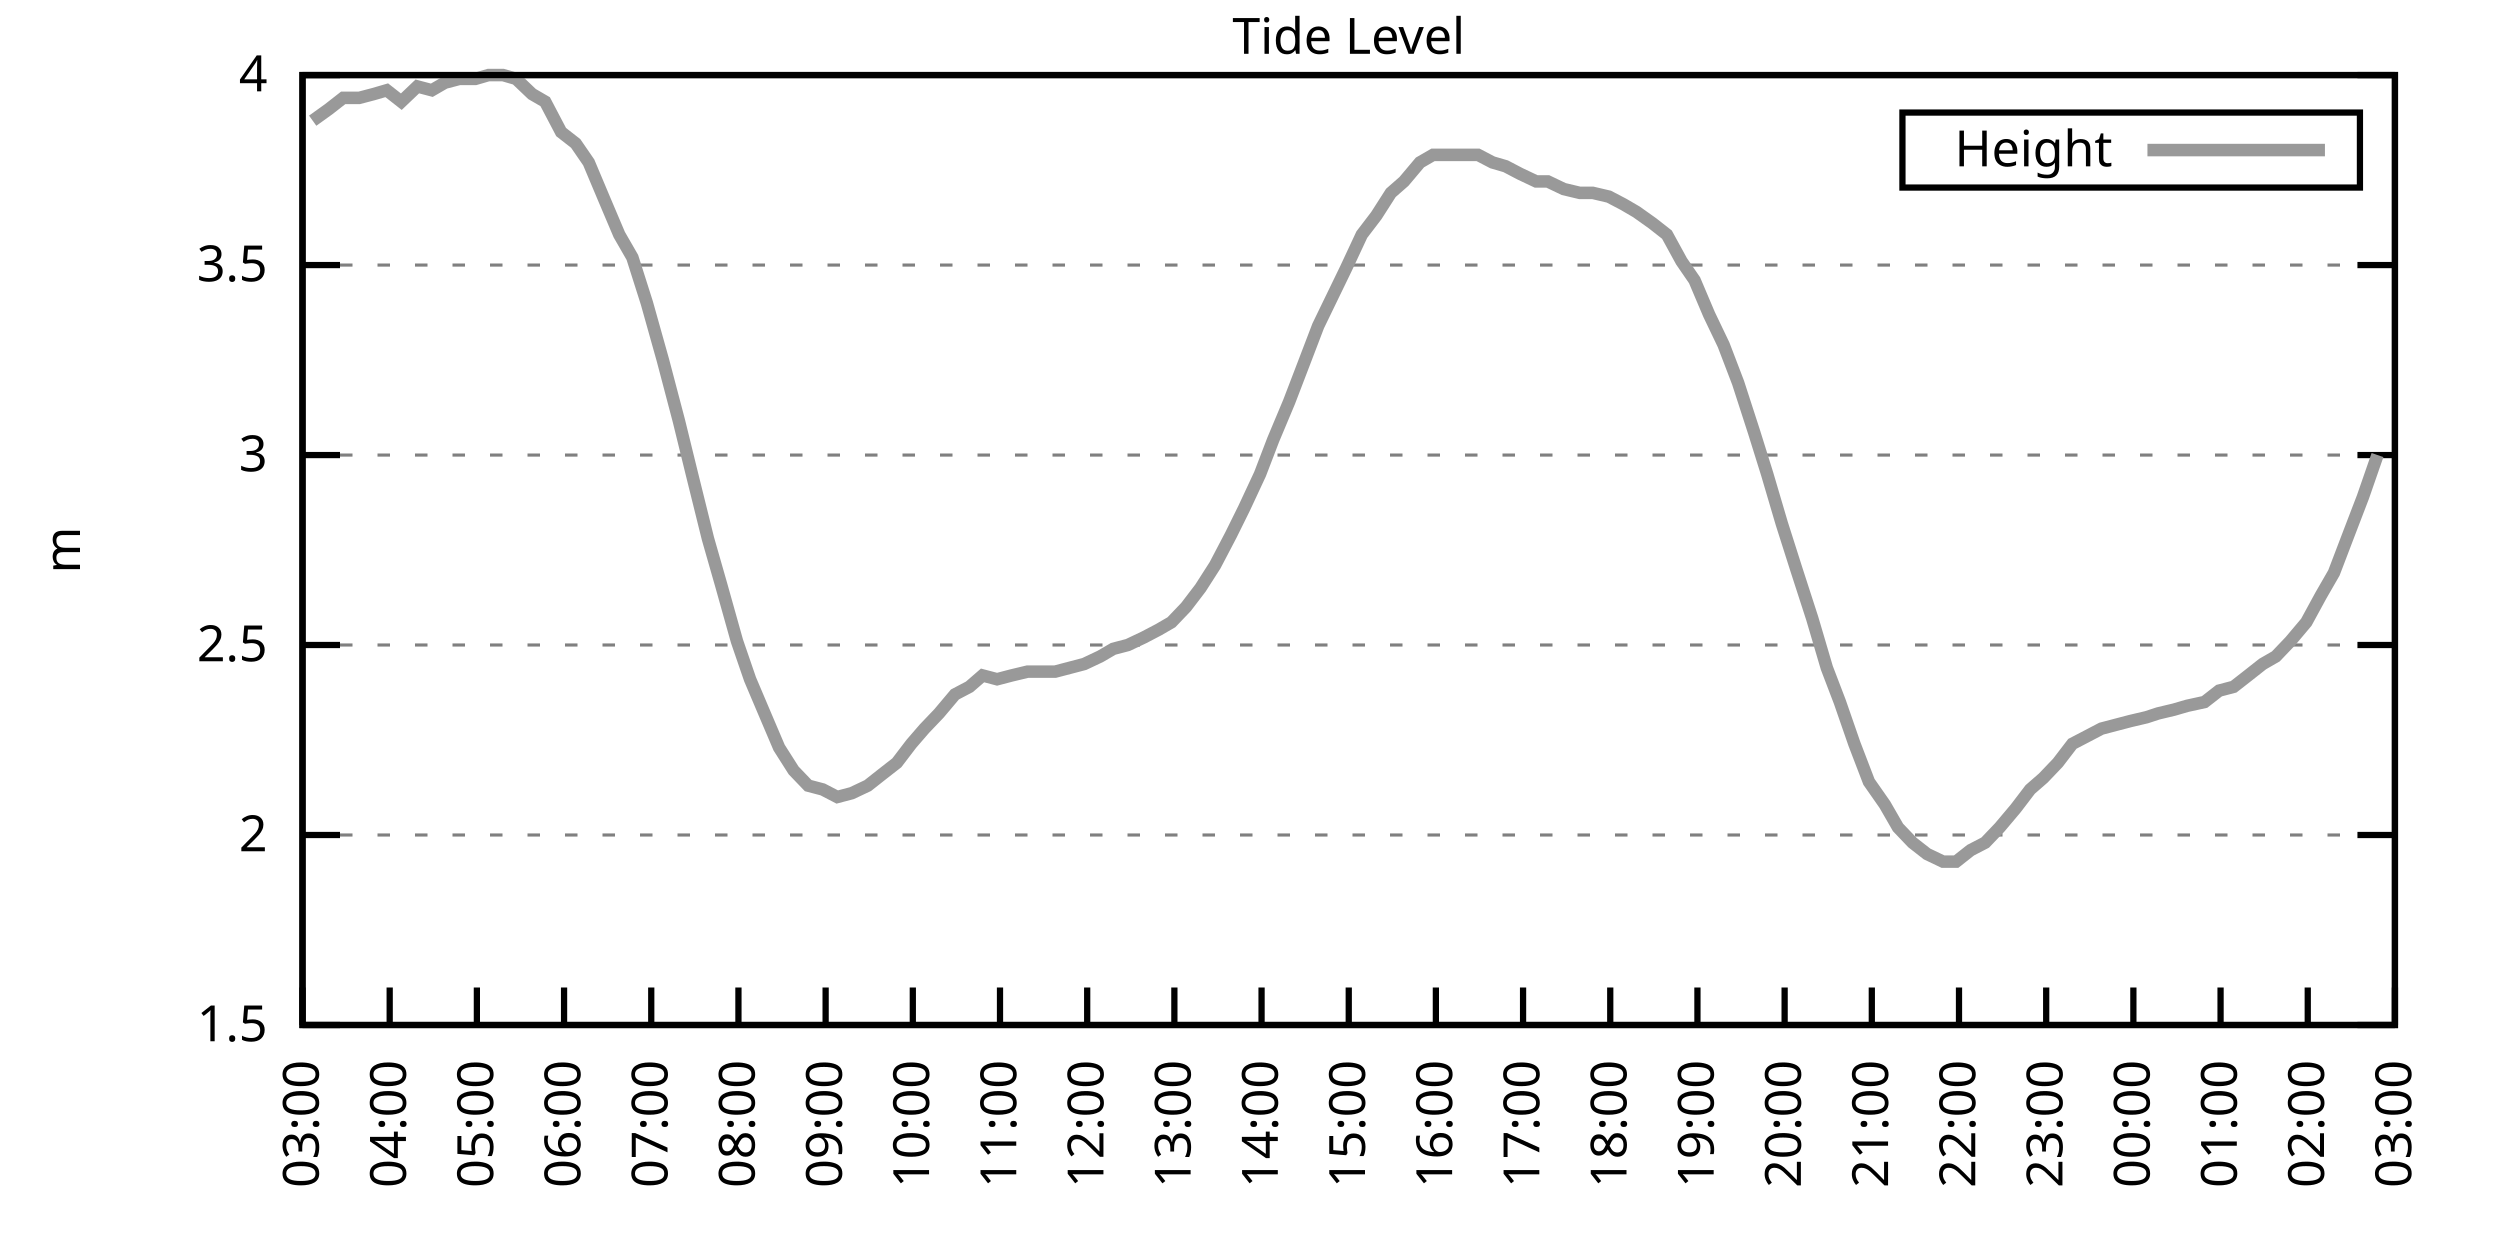
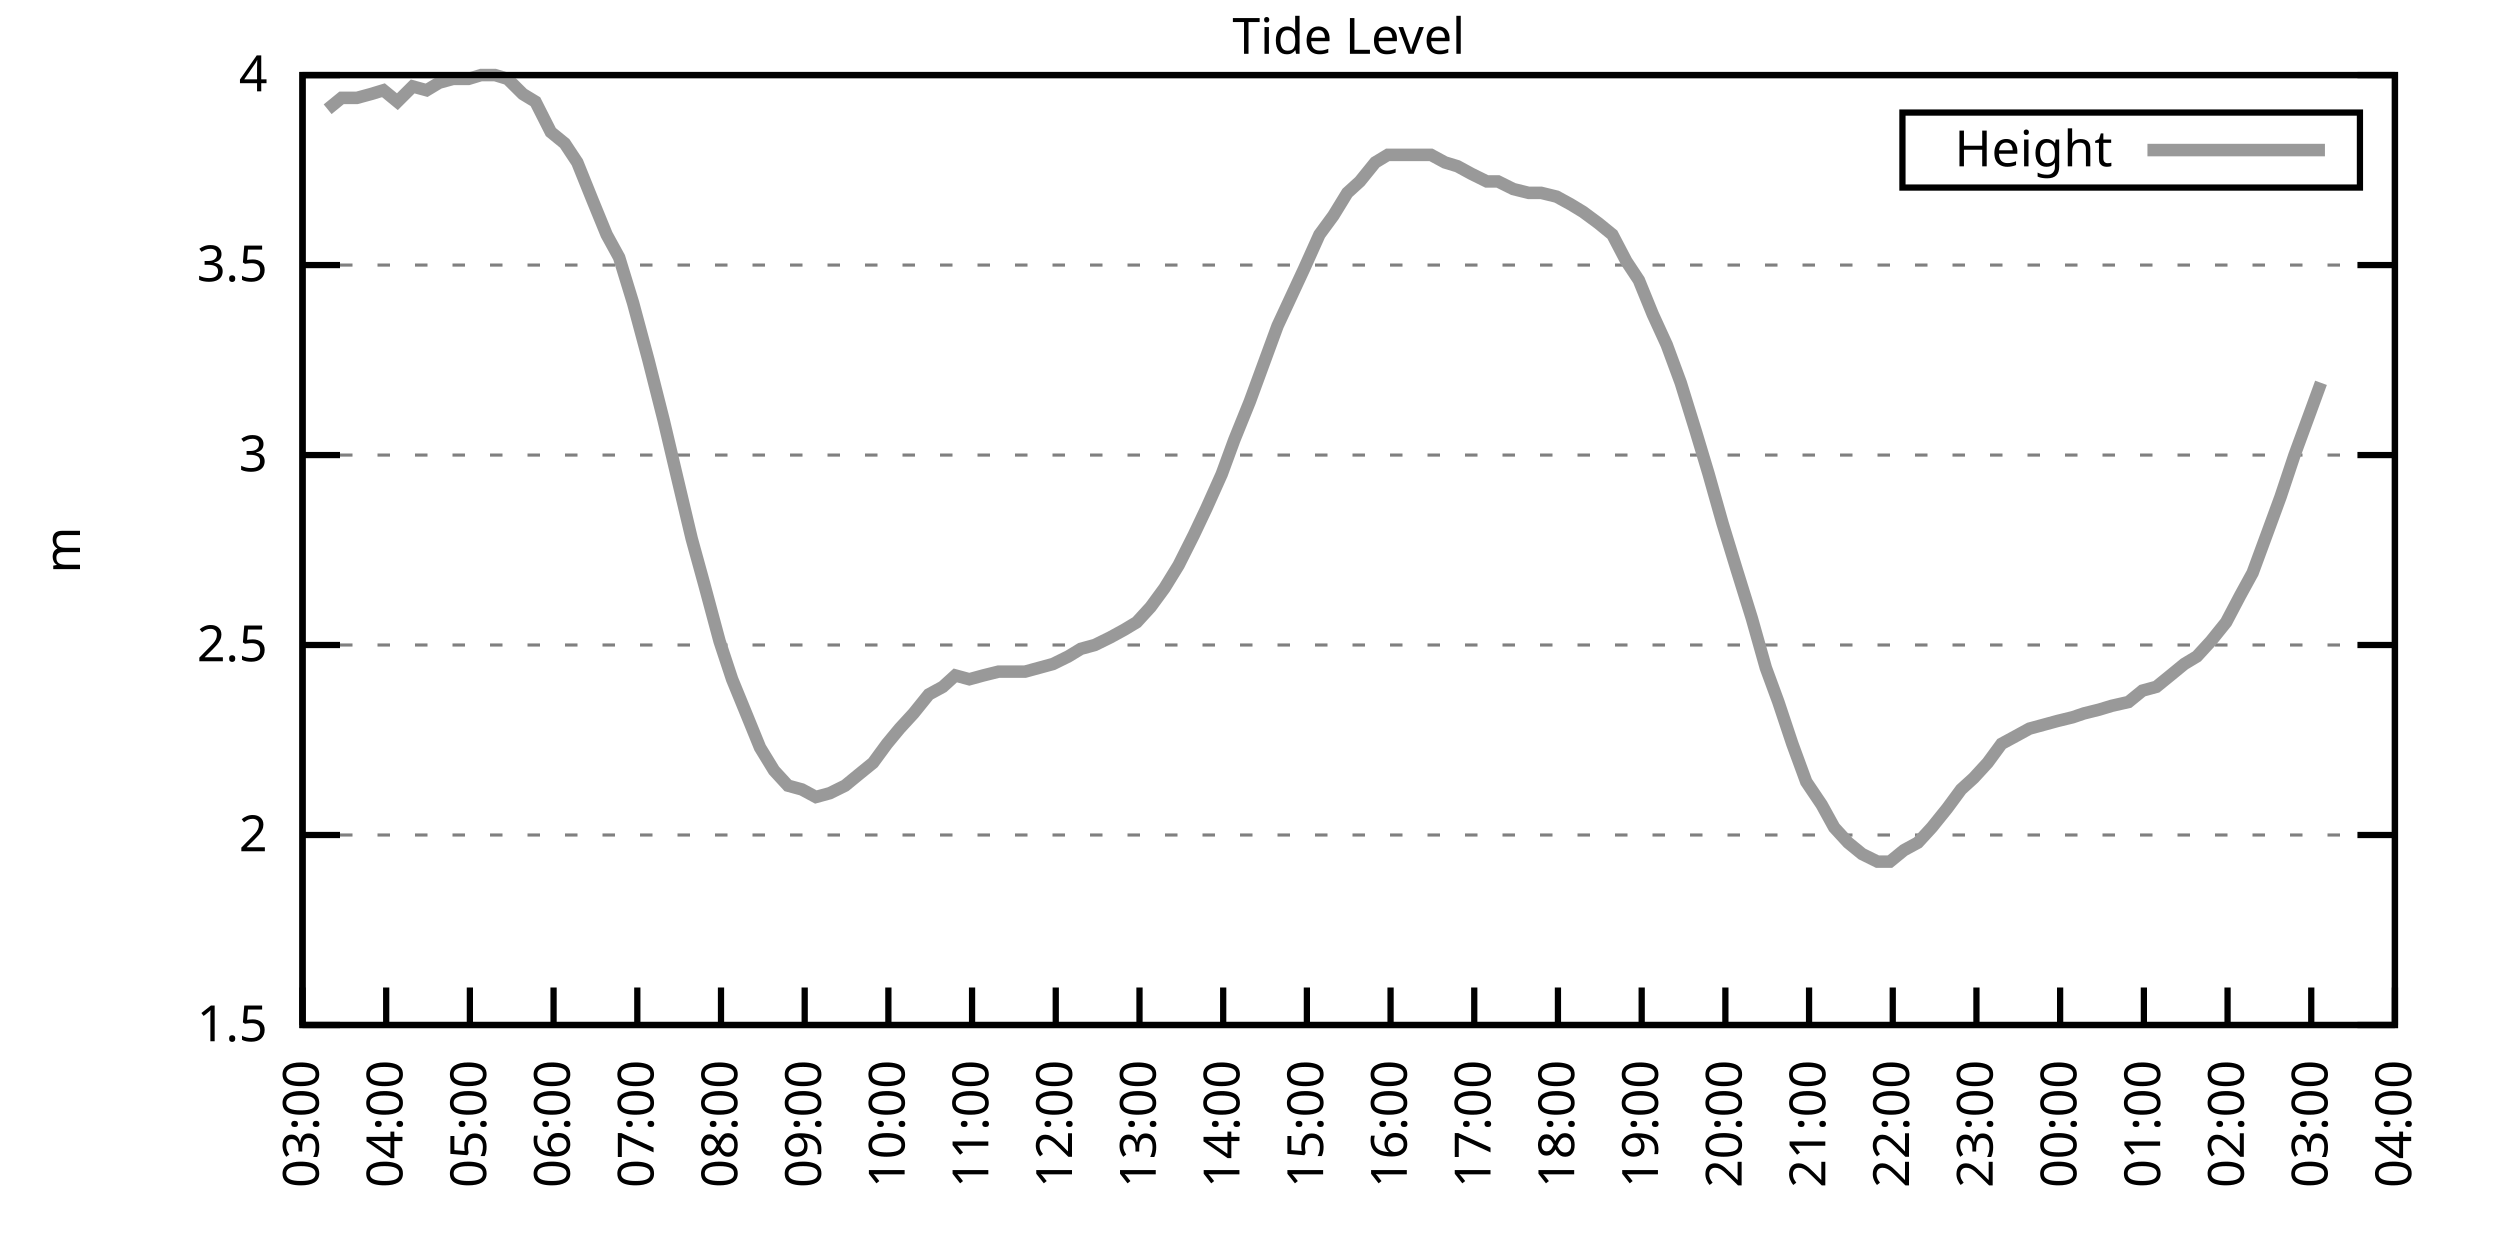
<svg xmlns="http://www.w3.org/2000/svg" xmlns:xlink="http://www.w3.org/1999/xlink" width="400" height="200" viewBox="0 0 400 200">
  <g id="gnuplot_canvas">
    <rect x="0" y="0" width="400" height="200" fill="none" />
    <defs>
      <circle id="gpDot" r="0.5" stroke-width="0.5" stroke="currentColor" />
      <path id="gpPt0" stroke-width="0.333" stroke="currentColor" d="M-1,0 h2 M0,-1 v2" />
      <path id="gpPt1" stroke-width="0.333" stroke="currentColor" d="M-1,-1 L1,1 M1,-1 L-1,1" />
      <path id="gpPt2" stroke-width="0.333" stroke="currentColor" d="M-1,0 L1,0 M0,-1 L0,1 M-1,-1 L1,1 M-1,1 L1,-1" />
      <rect id="gpPt3" stroke-width="0.333" stroke="currentColor" x="-1" y="-1" width="2" height="2" />
      <rect id="gpPt4" stroke-width="0.333" stroke="currentColor" fill="currentColor" x="-1" y="-1" width="2" height="2" />
      <circle id="gpPt5" stroke-width="0.333" stroke="currentColor" cx="0" cy="0" r="1" />
      <use xlink:href="#gpPt5" id="gpPt6" fill="currentColor" stroke="none" />
      <path id="gpPt7" stroke-width="0.333" stroke="currentColor" d="M0,-1.33 L-1.33,0.67 L1.33,0.67 z" />
      <use xlink:href="#gpPt7" id="gpPt8" fill="currentColor" stroke="none" />
      <use xlink:href="#gpPt7" id="gpPt9" stroke="currentColor" transform="rotate(180)" />
      <use xlink:href="#gpPt9" id="gpPt10" fill="currentColor" stroke="none" />
      <use xlink:href="#gpPt3" id="gpPt11" stroke="currentColor" transform="rotate(45)" />
      <use xlink:href="#gpPt11" id="gpPt12" fill="currentColor" stroke="none" />
      <path id="gpPt13" stroke-width="0.333" stroke="currentColor" d="M0,1.330 L1.265,0.411 L0.782,-1.067 L-0.782,-1.076 L-1.265,0.411 z" />
      <use xlink:href="#gpPt13" id="gpPt14" fill="currentColor" stroke="none" />
      <filter id="textbox" filterUnits="objectBoundingBox" x="0" y="0" height="1" width="1">
        <feFlood flood-color="white" flood-opacity="1" result="bgnd" />
        <feComposite in="SourceGraphic" in2="bgnd" operator="atop" />
      </filter>
      <filter id="greybox" filterUnits="objectBoundingBox" x="0" y="0" height="1" width="1">
        <feFlood flood-color="lightgrey" flood-opacity="1" result="grey" />
        <feComposite in="SourceGraphic" in2="grey" operator="atop" />
      </filter>
    </defs>
    <g fill="none" color="white" stroke="currentColor" stroke-width="1.00" stroke-linecap="butt" stroke-linejoin="miter">
</g>
    <g fill="none" color="black" stroke="currentColor" stroke-width="1.00" stroke-linecap="butt" stroke-linejoin="miter">
      <g stroke="none" shape-rendering="crispEdges">
        <polygon fill="rgb(255, 255, 255)" points="48.40,164.00 383.18,164.00 383.18,12.02 48.40,12.02 " />
      </g>
    </g>
    <g fill="none" color="black" stroke="currentColor" stroke-width="1.00" stroke-linecap="butt" stroke-linejoin="miter">
</g>
    <g fill="none" color="black" stroke="black" stroke-width="0.50" stroke-linecap="butt" stroke-linejoin="miter">
</g>
    <g fill="none" color="gray" stroke="currentColor" stroke-width="0.50" stroke-linecap="butt" stroke-linejoin="miter">
      <path stroke="gray" stroke-dasharray="2,4" class="gridline" d="M48.40,164.00 L383.19,164.00  " />
    </g>
    <g fill="none" color="gray" stroke="gray" stroke-width="1.00" stroke-linecap="butt" stroke-linejoin="miter">
</g>
    <g fill="none" color="black" stroke="currentColor" stroke-width="1.00" stroke-linecap="butt" stroke-linejoin="miter">
      <path stroke="black" d="M48.40,164.00 L54.40,164.00 M383.19,164.00 L377.19,164.00  " />
      <g transform="translate(42.80,166.60)" stroke="none" fill="black" font-family="Sans" font-size="8.00" text-anchor="end">
        <text>
          <tspan font-family="Sans"> 1.5</tspan>
        </text>
      </g>
    </g>
    <g fill="none" color="black" stroke="currentColor" stroke-width="1.00" stroke-linecap="butt" stroke-linejoin="miter">
</g>
    <g fill="none" color="black" stroke="black" stroke-width="0.50" stroke-linecap="butt" stroke-linejoin="miter">
</g>
    <g fill="none" color="gray" stroke="currentColor" stroke-width="0.50" stroke-linecap="butt" stroke-linejoin="miter">
      <path stroke="gray" stroke-dasharray="2,4" class="gridline" d="M48.40,133.60 L383.19,133.60  " />
    </g>
    <g fill="none" color="gray" stroke="gray" stroke-width="1.00" stroke-linecap="butt" stroke-linejoin="miter">
</g>
    <g fill="none" color="black" stroke="currentColor" stroke-width="1.00" stroke-linecap="butt" stroke-linejoin="miter">
      <path stroke="black" d="M48.40,133.60 L54.40,133.60 M383.19,133.60 L377.19,133.60  " />
      <g transform="translate(42.80,136.20)" stroke="none" fill="black" font-family="Sans" font-size="8.00" text-anchor="end">
        <text>
          <tspan font-family="Sans"> 2</tspan>
        </text>
      </g>
    </g>
    <g fill="none" color="black" stroke="currentColor" stroke-width="1.00" stroke-linecap="butt" stroke-linejoin="miter">
</g>
    <g fill="none" color="black" stroke="black" stroke-width="0.50" stroke-linecap="butt" stroke-linejoin="miter">
</g>
    <g fill="none" color="gray" stroke="currentColor" stroke-width="0.50" stroke-linecap="butt" stroke-linejoin="miter">
      <path stroke="gray" stroke-dasharray="2,4" class="gridline" d="M48.40,103.20 L383.19,103.20  " />
    </g>
    <g fill="none" color="gray" stroke="gray" stroke-width="1.00" stroke-linecap="butt" stroke-linejoin="miter">
</g>
    <g fill="none" color="black" stroke="currentColor" stroke-width="1.00" stroke-linecap="butt" stroke-linejoin="miter">
      <path stroke="black" d="M48.40,103.20 L54.40,103.20 M383.19,103.20 L377.19,103.20  " />
      <g transform="translate(42.80,105.80)" stroke="none" fill="black" font-family="Sans" font-size="8.00" text-anchor="end">
        <text>
          <tspan font-family="Sans"> 2.5</tspan>
        </text>
      </g>
    </g>
    <g fill="none" color="black" stroke="currentColor" stroke-width="1.00" stroke-linecap="butt" stroke-linejoin="miter">
</g>
    <g fill="none" color="black" stroke="black" stroke-width="0.50" stroke-linecap="butt" stroke-linejoin="miter">
</g>
    <g fill="none" color="gray" stroke="currentColor" stroke-width="0.50" stroke-linecap="butt" stroke-linejoin="miter">
      <path stroke="gray" stroke-dasharray="2,4" class="gridline" d="M48.40,72.81 L383.19,72.81  " />
    </g>
    <g fill="none" color="gray" stroke="gray" stroke-width="1.00" stroke-linecap="butt" stroke-linejoin="miter">
</g>
    <g fill="none" color="black" stroke="currentColor" stroke-width="1.00" stroke-linecap="butt" stroke-linejoin="miter">
      <path stroke="black" d="M48.40,72.81 L54.40,72.81 M383.19,72.81 L377.19,72.81  " />
      <g transform="translate(42.80,75.41)" stroke="none" fill="black" font-family="Sans" font-size="8.00" text-anchor="end">
        <text>
          <tspan font-family="Sans"> 3</tspan>
        </text>
      </g>
    </g>
    <g fill="none" color="black" stroke="currentColor" stroke-width="1.00" stroke-linecap="butt" stroke-linejoin="miter">
</g>
    <g fill="none" color="black" stroke="black" stroke-width="0.50" stroke-linecap="butt" stroke-linejoin="miter">
</g>
    <g fill="none" color="gray" stroke="currentColor" stroke-width="0.50" stroke-linecap="butt" stroke-linejoin="miter">
      <path stroke="gray" stroke-dasharray="2,4" class="gridline" d="M48.40,42.41 L383.19,42.41  " />
    </g>
    <g fill="none" color="gray" stroke="gray" stroke-width="1.00" stroke-linecap="butt" stroke-linejoin="miter">
</g>
    <g fill="none" color="black" stroke="currentColor" stroke-width="1.00" stroke-linecap="butt" stroke-linejoin="miter">
      <path stroke="black" d="M48.40,42.41 L54.40,42.41 M383.19,42.41 L377.19,42.41  " />
      <g transform="translate(42.80,45.01)" stroke="none" fill="black" font-family="Sans" font-size="8.00" text-anchor="end">
        <text>
          <tspan font-family="Sans"> 3.5</tspan>
        </text>
      </g>
    </g>
    <g fill="none" color="black" stroke="currentColor" stroke-width="1.00" stroke-linecap="butt" stroke-linejoin="miter">
</g>
    <g fill="none" color="black" stroke="black" stroke-width="0.50" stroke-linecap="butt" stroke-linejoin="miter">
</g>
    <g fill="none" color="gray" stroke="currentColor" stroke-width="0.50" stroke-linecap="butt" stroke-linejoin="miter">
      <path stroke="gray" stroke-dasharray="2,4" class="gridline" d="M48.40,12.01 L383.19,12.01  " />
    </g>
    <g fill="none" color="gray" stroke="gray" stroke-width="1.00" stroke-linecap="butt" stroke-linejoin="miter">
</g>
    <g fill="none" color="black" stroke="currentColor" stroke-width="1.00" stroke-linecap="butt" stroke-linejoin="miter">
      <path stroke="black" d="M48.40,12.01 L54.40,12.01 M383.19,12.01 L377.19,12.01  " />
      <g transform="translate(42.80,14.61)" stroke="none" fill="black" font-family="Sans" font-size="8.00" text-anchor="end">
        <text>
          <tspan font-family="Sans"> 4</tspan>
        </text>
      </g>
    </g>
    <g fill="none" color="black" stroke="currentColor" stroke-width="1.00" stroke-linecap="butt" stroke-linejoin="miter">
      <path stroke="black" d="M48.40,164.00 L48.40,158.00  " />
      <g transform="translate(51.00,169.60) rotate(270.00)" stroke="none" fill="black" font-family="Sans" font-size="8.00" text-anchor="end">
        <text>
          <tspan font-family="Sans">03:00</tspan>
        </text>
      </g>
    </g>
    <g fill="none" color="black" stroke="currentColor" stroke-width="1.00" stroke-linecap="butt" stroke-linejoin="miter">
-       <path stroke="black" d="M62.35,164.00 L62.35,158.00  " />
-       <g transform="translate(64.95,169.60) rotate(270.00)" stroke="none" fill="black" font-family="Sans" font-size="8.00" text-anchor="end">
+       <path stroke="black" d="M61.79,164.00 L61.79,158.00  " />
+       <g transform="translate(64.39,169.60) rotate(270.00)" stroke="none" fill="black" font-family="Sans" font-size="8.00" text-anchor="end">
        <text>
          <tspan font-family="Sans">04:00</tspan>
        </text>
      </g>
    </g>
    <g fill="none" color="black" stroke="currentColor" stroke-width="1.00" stroke-linecap="butt" stroke-linejoin="miter">
-       <path stroke="black" d="M76.30,164.00 L76.30,158.00  " />
-       <g transform="translate(78.90,169.60) rotate(270.00)" stroke="none" fill="black" font-family="Sans" font-size="8.00" text-anchor="end">
+       <path stroke="black" d="M75.18,164.00 L75.18,158.00  " />
+       <g transform="translate(77.78,169.60) rotate(270.00)" stroke="none" fill="black" font-family="Sans" font-size="8.00" text-anchor="end">
        <text>
          <tspan font-family="Sans">05:00</tspan>
        </text>
      </g>
    </g>
    <g fill="none" color="black" stroke="currentColor" stroke-width="1.00" stroke-linecap="butt" stroke-linejoin="miter">
-       <path stroke="black" d="M90.25,164.00 L90.25,158.00  " />
-       <g transform="translate(92.85,169.60) rotate(270.00)" stroke="none" fill="black" font-family="Sans" font-size="8.00" text-anchor="end">
+       <path stroke="black" d="M88.57,164.00 L88.57,158.00  " />
+       <g transform="translate(91.17,169.60) rotate(270.00)" stroke="none" fill="black" font-family="Sans" font-size="8.00" text-anchor="end">
        <text>
          <tspan font-family="Sans">06:00</tspan>
        </text>
      </g>
    </g>
    <g fill="none" color="black" stroke="currentColor" stroke-width="1.00" stroke-linecap="butt" stroke-linejoin="miter">
-       <path stroke="black" d="M104.20,164.00 L104.20,158.00  " />
-       <g transform="translate(106.80,169.60) rotate(270.00)" stroke="none" fill="black" font-family="Sans" font-size="8.00" text-anchor="end">
+       <path stroke="black" d="M101.97,164.00 L101.97,158.00  " />
+       <g transform="translate(104.57,169.60) rotate(270.00)" stroke="none" fill="black" font-family="Sans" font-size="8.00" text-anchor="end">
        <text>
          <tspan font-family="Sans">07:00</tspan>
        </text>
      </g>
    </g>
    <g fill="none" color="black" stroke="currentColor" stroke-width="1.00" stroke-linecap="butt" stroke-linejoin="miter">
-       <path stroke="black" d="M118.15,164.00 L118.15,158.00  " />
-       <g transform="translate(120.75,169.60) rotate(270.00)" stroke="none" fill="black" font-family="Sans" font-size="8.00" text-anchor="end">
+       <path stroke="black" d="M115.36,164.00 L115.36,158.00  " />
+       <g transform="translate(117.96,169.60) rotate(270.00)" stroke="none" fill="black" font-family="Sans" font-size="8.00" text-anchor="end">
        <text>
          <tspan font-family="Sans">08:00</tspan>
        </text>
      </g>
    </g>
    <g fill="none" color="black" stroke="currentColor" stroke-width="1.00" stroke-linecap="butt" stroke-linejoin="miter">
-       <path stroke="black" d="M132.10,164.00 L132.10,158.00  " />
-       <g transform="translate(134.70,169.60) rotate(270.00)" stroke="none" fill="black" font-family="Sans" font-size="8.00" text-anchor="end">
+       <path stroke="black" d="M128.75,164.00 L128.75,158.00  " />
+       <g transform="translate(131.35,169.60) rotate(270.00)" stroke="none" fill="black" font-family="Sans" font-size="8.00" text-anchor="end">
        <text>
          <tspan font-family="Sans">09:00</tspan>
        </text>
      </g>
    </g>
    <g fill="none" color="black" stroke="currentColor" stroke-width="1.00" stroke-linecap="butt" stroke-linejoin="miter">
-       <path stroke="black" d="M146.05,164.00 L146.05,158.00  " />
-       <g transform="translate(148.65,169.60) rotate(270.00)" stroke="none" fill="black" font-family="Sans" font-size="8.00" text-anchor="end">
+       <path stroke="black" d="M142.14,164.00 L142.14,158.00  " />
+       <g transform="translate(144.74,169.60) rotate(270.00)" stroke="none" fill="black" font-family="Sans" font-size="8.00" text-anchor="end">
        <text>
          <tspan font-family="Sans">10:00</tspan>
        </text>
      </g>
    </g>
    <g fill="none" color="black" stroke="currentColor" stroke-width="1.00" stroke-linecap="butt" stroke-linejoin="miter">
-       <path stroke="black" d="M160.00,164.00 L160.00,158.00  " />
-       <g transform="translate(162.60,169.60) rotate(270.00)" stroke="none" fill="black" font-family="Sans" font-size="8.00" text-anchor="end">
+       <path stroke="black" d="M155.53,164.00 L155.53,158.00  " />
+       <g transform="translate(158.13,169.60) rotate(270.00)" stroke="none" fill="black" font-family="Sans" font-size="8.00" text-anchor="end">
        <text>
          <tspan font-family="Sans">11:00</tspan>
        </text>
      </g>
    </g>
    <g fill="none" color="black" stroke="currentColor" stroke-width="1.00" stroke-linecap="butt" stroke-linejoin="miter">
-       <path stroke="black" d="M173.95,164.00 L173.95,158.00  " />
-       <g transform="translate(176.55,169.60) rotate(270.00)" stroke="none" fill="black" font-family="Sans" font-size="8.00" text-anchor="end">
+       <path stroke="black" d="M168.92,164.00 L168.92,158.00  " />
+       <g transform="translate(171.52,169.60) rotate(270.00)" stroke="none" fill="black" font-family="Sans" font-size="8.00" text-anchor="end">
        <text>
          <tspan font-family="Sans">12:00</tspan>
        </text>
      </g>
    </g>
    <g fill="none" color="black" stroke="currentColor" stroke-width="1.00" stroke-linecap="butt" stroke-linejoin="miter">
-       <path stroke="black" d="M187.90,164.00 L187.90,158.00  " />
-       <g transform="translate(190.50,169.60) rotate(270.00)" stroke="none" fill="black" font-family="Sans" font-size="8.00" text-anchor="end">
+       <path stroke="black" d="M182.32,164.00 L182.32,158.00  " />
+       <g transform="translate(184.92,169.60) rotate(270.00)" stroke="none" fill="black" font-family="Sans" font-size="8.00" text-anchor="end">
        <text>
          <tspan font-family="Sans">13:00</tspan>
        </text>
      </g>
    </g>
    <g fill="none" color="black" stroke="currentColor" stroke-width="1.00" stroke-linecap="butt" stroke-linejoin="miter">
-       <path stroke="black" d="M201.85,164.00 L201.85,158.00  " />
-       <g transform="translate(204.45,169.60) rotate(270.00)" stroke="none" fill="black" font-family="Sans" font-size="8.00" text-anchor="end">
+       <path stroke="black" d="M195.71,164.00 L195.71,158.00  " />
+       <g transform="translate(198.31,169.60) rotate(270.00)" stroke="none" fill="black" font-family="Sans" font-size="8.00" text-anchor="end">
        <text>
          <tspan font-family="Sans">14:00</tspan>
        </text>
      </g>
    </g>
    <g fill="none" color="black" stroke="currentColor" stroke-width="1.00" stroke-linecap="butt" stroke-linejoin="miter">
-       <path stroke="black" d="M215.80,164.00 L215.80,158.00  " />
-       <g transform="translate(218.40,169.60) rotate(270.00)" stroke="none" fill="black" font-family="Sans" font-size="8.00" text-anchor="end">
+       <path stroke="black" d="M209.10,164.00 L209.10,158.00  " />
+       <g transform="translate(211.70,169.60) rotate(270.00)" stroke="none" fill="black" font-family="Sans" font-size="8.00" text-anchor="end">
        <text>
          <tspan font-family="Sans">15:00</tspan>
        </text>
      </g>
    </g>
    <g fill="none" color="black" stroke="currentColor" stroke-width="1.00" stroke-linecap="butt" stroke-linejoin="miter">
-       <path stroke="black" d="M229.74,164.00 L229.74,158.00  " />
-       <g transform="translate(232.34,169.60) rotate(270.00)" stroke="none" fill="black" font-family="Sans" font-size="8.00" text-anchor="end">
+       <path stroke="black" d="M222.49,164.00 L222.49,158.00  " />
+       <g transform="translate(225.09,169.60) rotate(270.00)" stroke="none" fill="black" font-family="Sans" font-size="8.00" text-anchor="end">
        <text>
          <tspan font-family="Sans">16:00</tspan>
        </text>
      </g>
    </g>
    <g fill="none" color="black" stroke="currentColor" stroke-width="1.00" stroke-linecap="butt" stroke-linejoin="miter">
-       <path stroke="black" d="M243.69,164.00 L243.69,158.00  " />
-       <g transform="translate(246.29,169.60) rotate(270.00)" stroke="none" fill="black" font-family="Sans" font-size="8.00" text-anchor="end">
+       <path stroke="black" d="M235.88,164.00 L235.88,158.00  " />
+       <g transform="translate(238.48,169.60) rotate(270.00)" stroke="none" fill="black" font-family="Sans" font-size="8.00" text-anchor="end">
        <text>
          <tspan font-family="Sans">17:00</tspan>
        </text>
      </g>
    </g>
    <g fill="none" color="black" stroke="currentColor" stroke-width="1.00" stroke-linecap="butt" stroke-linejoin="miter">
-       <path stroke="black" d="M257.64,164.00 L257.64,158.00  " />
-       <g transform="translate(260.24,169.60) rotate(270.00)" stroke="none" fill="black" font-family="Sans" font-size="8.00" text-anchor="end">
+       <path stroke="black" d="M249.27,164.00 L249.27,158.00  " />
+       <g transform="translate(251.87,169.60) rotate(270.00)" stroke="none" fill="black" font-family="Sans" font-size="8.00" text-anchor="end">
        <text>
          <tspan font-family="Sans">18:00</tspan>
        </text>
      </g>
    </g>
    <g fill="none" color="black" stroke="currentColor" stroke-width="1.00" stroke-linecap="butt" stroke-linejoin="miter">
-       <path stroke="black" d="M271.59,164.00 L271.59,158.00  " />
-       <g transform="translate(274.19,169.60) rotate(270.00)" stroke="none" fill="black" font-family="Sans" font-size="8.00" text-anchor="end">
+       <path stroke="black" d="M262.67,164.00 L262.67,158.00  " />
+       <g transform="translate(265.27,169.60) rotate(270.00)" stroke="none" fill="black" font-family="Sans" font-size="8.00" text-anchor="end">
        <text>
          <tspan font-family="Sans">19:00</tspan>
        </text>
      </g>
    </g>
    <g fill="none" color="black" stroke="currentColor" stroke-width="1.00" stroke-linecap="butt" stroke-linejoin="miter">
-       <path stroke="black" d="M285.54,164.00 L285.54,158.00  " />
-       <g transform="translate(288.14,169.60) rotate(270.00)" stroke="none" fill="black" font-family="Sans" font-size="8.00" text-anchor="end">
+       <path stroke="black" d="M276.06,164.00 L276.06,158.00  " />
+       <g transform="translate(278.66,169.60) rotate(270.00)" stroke="none" fill="black" font-family="Sans" font-size="8.00" text-anchor="end">
        <text>
          <tspan font-family="Sans">20:00</tspan>
        </text>
      </g>
    </g>
    <g fill="none" color="black" stroke="currentColor" stroke-width="1.00" stroke-linecap="butt" stroke-linejoin="miter">
-       <path stroke="black" d="M299.49,164.00 L299.49,158.00  " />
-       <g transform="translate(302.09,169.60) rotate(270.00)" stroke="none" fill="black" font-family="Sans" font-size="8.00" text-anchor="end">
+       <path stroke="black" d="M289.45,164.00 L289.45,158.00  " />
+       <g transform="translate(292.05,169.60) rotate(270.00)" stroke="none" fill="black" font-family="Sans" font-size="8.00" text-anchor="end">
        <text>
          <tspan font-family="Sans">21:00</tspan>
        </text>
      </g>
    </g>
    <g fill="none" color="black" stroke="currentColor" stroke-width="1.00" stroke-linecap="butt" stroke-linejoin="miter">
-       <path stroke="black" d="M313.44,164.00 L313.44,158.00  " />
-       <g transform="translate(316.04,169.60) rotate(270.00)" stroke="none" fill="black" font-family="Sans" font-size="8.00" text-anchor="end">
+       <path stroke="black" d="M302.84,164.00 L302.84,158.00  " />
+       <g transform="translate(305.44,169.60) rotate(270.00)" stroke="none" fill="black" font-family="Sans" font-size="8.00" text-anchor="end">
        <text>
          <tspan font-family="Sans">22:00</tspan>
        </text>
      </g>
    </g>
    <g fill="none" color="black" stroke="currentColor" stroke-width="1.00" stroke-linecap="butt" stroke-linejoin="miter">
-       <path stroke="black" d="M327.39,164.00 L327.39,158.00  " />
-       <g transform="translate(329.99,169.60) rotate(270.00)" stroke="none" fill="black" font-family="Sans" font-size="8.00" text-anchor="end">
+       <path stroke="black" d="M316.23,164.00 L316.23,158.00  " />
+       <g transform="translate(318.83,169.60) rotate(270.00)" stroke="none" fill="black" font-family="Sans" font-size="8.00" text-anchor="end">
        <text>
          <tspan font-family="Sans">23:00</tspan>
        </text>
      </g>
    </g>
    <g fill="none" color="black" stroke="currentColor" stroke-width="1.00" stroke-linecap="butt" stroke-linejoin="miter">
-       <path stroke="black" d="M341.34,164.00 L341.34,158.00  " />
-       <g transform="translate(343.94,169.60) rotate(270.00)" stroke="none" fill="black" font-family="Sans" font-size="8.00" text-anchor="end">
+       <path stroke="black" d="M329.62,164.00 L329.62,158.00  " />
+       <g transform="translate(332.22,169.60) rotate(270.00)" stroke="none" fill="black" font-family="Sans" font-size="8.00" text-anchor="end">
        <text>
          <tspan font-family="Sans">00:00</tspan>
        </text>
      </g>
    </g>
    <g fill="none" color="black" stroke="currentColor" stroke-width="1.00" stroke-linecap="butt" stroke-linejoin="miter">
-       <path stroke="black" d="M355.29,164.00 L355.29,158.00  " />
-       <g transform="translate(357.89,169.60) rotate(270.00)" stroke="none" fill="black" font-family="Sans" font-size="8.00" text-anchor="end">
+       <path stroke="black" d="M343.02,164.00 L343.02,158.00  " />
+       <g transform="translate(345.62,169.60) rotate(270.00)" stroke="none" fill="black" font-family="Sans" font-size="8.00" text-anchor="end">
        <text>
          <tspan font-family="Sans">01:00</tspan>
        </text>
      </g>
    </g>
    <g fill="none" color="black" stroke="currentColor" stroke-width="1.00" stroke-linecap="butt" stroke-linejoin="miter">
-       <path stroke="black" d="M369.24,164.00 L369.24,158.00  " />
-       <g transform="translate(371.84,169.60) rotate(270.00)" stroke="none" fill="black" font-family="Sans" font-size="8.00" text-anchor="end">
+       <path stroke="black" d="M356.41,164.00 L356.41,158.00  " />
+       <g transform="translate(359.01,169.60) rotate(270.00)" stroke="none" fill="black" font-family="Sans" font-size="8.00" text-anchor="end">
        <text>
          <tspan font-family="Sans">02:00</tspan>
+         </text>
+       </g>
+     </g>
+     <g fill="none" color="black" stroke="currentColor" stroke-width="1.00" stroke-linecap="butt" stroke-linejoin="miter">
+       <path stroke="black" d="M369.80,164.00 L369.80,158.00  " />
+       <g transform="translate(372.40,169.60) rotate(270.00)" stroke="none" fill="black" font-family="Sans" font-size="8.00" text-anchor="end">
+         <text>
+           <tspan font-family="Sans">03:00</tspan>
        </text>
      </g>
    </g>
    <g fill="none" color="black" stroke="currentColor" stroke-width="1.00" stroke-linecap="butt" stroke-linejoin="miter">
      <path stroke="black" d="M383.19,164.00 L383.19,158.00  " />
      <g transform="translate(385.79,169.60) rotate(270.00)" stroke="none" fill="black" font-family="Sans" font-size="8.00" text-anchor="end">
        <text>
-           <tspan font-family="Sans">03:00</tspan>
+           <tspan font-family="Sans">04:00</tspan>
        </text>
      </g>
    </g>
    <g fill="none" color="black" stroke="currentColor" stroke-width="1.00" stroke-linecap="butt" stroke-linejoin="miter">
</g>
    <g fill="none" color="black" stroke="currentColor" stroke-width="1.00" stroke-linecap="butt" stroke-linejoin="miter">
      <path stroke="black" d="M48.40,12.01 L48.40,164.00 L383.19,164.00 L383.19,12.01 L48.40,12.01 Z  " />
    </g>
    <g fill="none" color="black" stroke="currentColor" stroke-width="1.00" stroke-linecap="butt" stroke-linejoin="miter">
</g>
    <g fill="none" color="black" stroke="currentColor" stroke-width="1.00" stroke-linecap="butt" stroke-linejoin="miter">
      <path stroke="black" d="M304.39,30.01 L304.39,18.01 L377.59,18.01 L377.59,30.01 L304.39,30.01 Z  " />
    </g>
    <g id="Tide_level_plot_1">
      <g fill="none" color="white" stroke="black" stroke-width="2.00" stroke-linecap="butt" stroke-linejoin="miter">
</g>
      <g fill="none" color="black" stroke="currentColor" stroke-width="2.00" stroke-linecap="butt" stroke-linejoin="miter">
        <g transform="translate(337.99,26.61)" stroke="none" fill="black" font-family="Sans" font-size="8.00" text-anchor="end">
          <text>
            <tspan font-family="Sans">Height</tspan>
          </text>
        </g>
      </g>
      <g fill="none" color="black" stroke="currentColor" stroke-width="2.00" stroke-linecap="butt" stroke-linejoin="miter">
-         <path stroke="rgb(153, 153, 153)" d="M343.59,24.01 L371.99,24.01 M50.03,19.31 L52.58,17.48 L54.91,15.66 L57.47,15.66 L59.79,15.05 L61.88,14.44   L64.21,16.27 L66.77,13.83 L69.09,14.44 L71.18,13.23 L73.51,12.62 L76.07,12.62 L78.16,12.01 L80.48,12.01   L82.58,12.62 L85.13,15.05 L87.23,16.27 L89.78,21.13 L92.11,22.95 L94.20,25.99 L96.76,32.07 L99.08,37.54   L101.18,41.19 L103.50,48.49 L106.06,57.61 L108.62,67.33 L110.71,75.85 L113.27,86.18 L115.36,93.48 L117.92,102.60   L120.01,108.68 L122.33,114.15 L124.66,119.62 L126.98,123.27 L129.31,125.70 L131.63,126.31 L133.96,127.52 L136.28,126.91   L138.84,125.70 L141.16,123.87 L143.49,122.05 L145.81,119.01 L147.91,116.58 L150.23,114.15 L152.79,111.11 L155.11,109.89   L157.21,108.07 L159.53,108.68 L161.86,108.07 L164.41,107.46 L166.51,107.46 L168.83,107.46 L171.16,106.85 L173.48,106.24   L176.04,105.03 L178.13,103.81 L180.46,103.20 L183.01,101.99 L185.34,100.77 L187.43,99.56 L189.76,97.12 L192.08,94.08   L194.41,90.44 L196.96,85.57 L199.06,81.32 L201.61,75.85 L203.71,70.37 L206.26,64.29 L208.59,58.21 L210.91,52.14   L215.33,43.02 L217.89,37.54 L220.21,34.50 L222.54,30.86 L224.63,29.03 L227.19,25.99 L229.28,24.78 L231.60,24.78   L234.16,24.78 L236.49,24.78 L238.81,25.99 L240.90,26.60 L243.23,27.82 L245.79,29.03 L247.65,29.03 L250.20,30.25   L252.76,30.86 L254.85,30.86 L257.41,31.46 L259.74,32.68 L261.83,33.90 L264.39,35.72 L266.71,37.54 L269.04,41.80   L271.13,44.84 L273.45,50.31 L275.78,55.18 L278.10,61.25 L280.66,69.16 L282.75,75.85 L285.08,83.75 L287.40,91.04   L289.96,98.95 L292.29,106.85 L294.38,112.32 L296.70,119.01 L299.03,125.09 L301.58,128.74 L303.68,132.39 L306.00,134.82   L308.33,136.64 L310.88,137.86 L312.98,137.86 L315.30,136.03 L317.63,134.82 L319.95,132.39 L322.51,129.35 L324.83,126.31   L326.93,124.48 L329.25,122.05 L331.58,119.01 L333.90,117.80 L336.23,116.58 L338.55,115.97 L340.88,115.36 L343.43,114.76   L345.29,114.15 L347.85,113.54 L349.94,112.93 L352.73,112.32 L355.06,110.50 L357.38,109.89 L359.71,108.07 L362.03,106.24   L364.13,105.03 L366.45,102.60 L369.01,99.56 L371.33,95.30 L373.43,91.65 L375.98,84.97 L378.08,79.49 L380.40,72.81    " />
+         <path stroke="rgb(153, 153, 153)" d="M343.59,24.01 L371.99,24.01 M52.42,17.48 L54.65,15.66 L57.10,15.66 L59.34,15.05 L61.35,14.44 L63.58,16.27   L66.03,13.83 L68.26,14.44 L70.27,13.23 L72.50,12.62 L74.96,12.62 L76.97,12.01 L79.20,12.01 L81.21,12.62   L83.66,15.05 L85.67,16.27 L88.13,21.13 L90.36,22.95 L92.37,25.99 L94.82,32.07 L97.06,37.54 L99.06,41.19   L101.30,48.49 L103.75,57.61 L106.21,67.33 L108.22,75.85 L110.67,86.18 L112.68,93.48 L115.13,102.60 L117.14,108.68   L119.38,114.15 L121.61,119.62 L123.84,123.27 L126.07,125.70 L128.30,126.31 L130.54,127.52 L132.77,126.91 L135.22,125.70   L137.45,123.87 L139.69,122.05 L141.92,119.01 L143.93,116.58 L146.16,114.15 L148.61,111.11 L150.85,109.89 L152.85,108.07   L155.09,108.68 L157.32,108.07 L159.77,107.46 L161.78,107.46 L164.01,107.46 L166.25,106.85 L168.48,106.24 L170.93,105.03   L172.94,103.81 L175.17,103.20 L177.63,101.99 L179.86,100.77 L181.87,99.56 L184.10,97.12 L186.33,94.08 L188.57,90.44   L191.02,85.57 L193.03,81.32 L195.48,75.85 L197.49,70.37 L199.95,64.29 L202.18,58.21 L204.41,52.14 L208.65,43.02   L211.11,37.54 L213.34,34.50 L215.57,30.86 L217.58,29.03 L220.04,25.99 L222.04,24.78 L224.28,24.78 L226.73,24.78   L228.96,24.78 L231.20,25.99 L233.20,26.60 L235.44,27.82 L237.89,29.03 L239.68,29.03 L242.13,30.25 L244.59,30.86   L246.60,30.86 L249.05,31.46 L251.28,32.68 L253.29,33.90 L255.75,35.72 L257.98,37.54 L260.21,41.80 L262.22,44.84   L264.45,50.31 L266.68,55.18 L268.92,61.25 L271.37,69.16 L273.38,75.85 L275.61,83.75 L277.84,91.04 L280.30,98.95   L282.53,106.85 L284.54,112.32 L286.77,119.01 L289.00,125.09 L291.46,128.74 L293.47,132.39 L295.70,134.82 L297.93,136.64   L300.39,137.86 L302.39,137.86 L304.63,136.03 L306.86,134.82 L309.09,132.39 L311.54,129.35 L313.78,126.31 L315.79,124.48   L318.02,122.05 L320.25,119.01 L322.48,117.80 L324.71,116.58 L326.95,115.97 L329.18,115.36 L331.63,114.76 L333.42,114.15   L335.87,113.54 L337.88,112.93 L340.56,112.32 L342.79,110.50 L345.02,109.89 L347.26,108.07 L349.49,106.24 L351.50,105.03   L353.73,102.60 L356.18,99.56 L358.42,95.30 L360.42,91.65 L362.88,84.97 L364.89,79.49 L367.12,72.81 L369.58,66.12   L371.36,61.25  " />
      </g>
    </g>
    <g fill="none" color="black" stroke="currentColor" stroke-width="2.00" stroke-linecap="butt" stroke-linejoin="miter">
</g>
    <g fill="none" color="black" stroke="black" stroke-width="1.00" stroke-linecap="butt" stroke-linejoin="miter">
</g>
    <g fill="none" color="black" stroke="currentColor" stroke-width="1.00" stroke-linecap="butt" stroke-linejoin="miter">
      <path stroke="black" d="M48.40,12.01 L48.40,164.00 L383.19,164.00 L383.19,12.01 L48.40,12.01 Z  " />
      <g transform="translate(12.80,88.01) rotate(270.00)" stroke="none" fill="black" font-family="Sans" font-size="8.00" text-anchor="middle">
        <text>
          <tspan font-family="Sans">m</tspan>
        </text>
      </g>
    </g>
    <g fill="none" color="black" stroke="currentColor" stroke-width="1.00" stroke-linecap="butt" stroke-linejoin="miter">
</g>
    <g fill="none" color="black" stroke="currentColor" stroke-width="1.00" stroke-linecap="butt" stroke-linejoin="miter">
      <g transform="translate(215.79,8.61)" stroke="none" fill="black" font-family="Sans" font-size="8.00" text-anchor="middle">
        <text>
          <tspan font-family="Sans">Tide Level</tspan>
        </text>
      </g>
    </g>
    <g fill="none" color="black" stroke="currentColor" stroke-width="1.00" stroke-linecap="butt" stroke-linejoin="miter">
</g>
  </g>
</svg>
